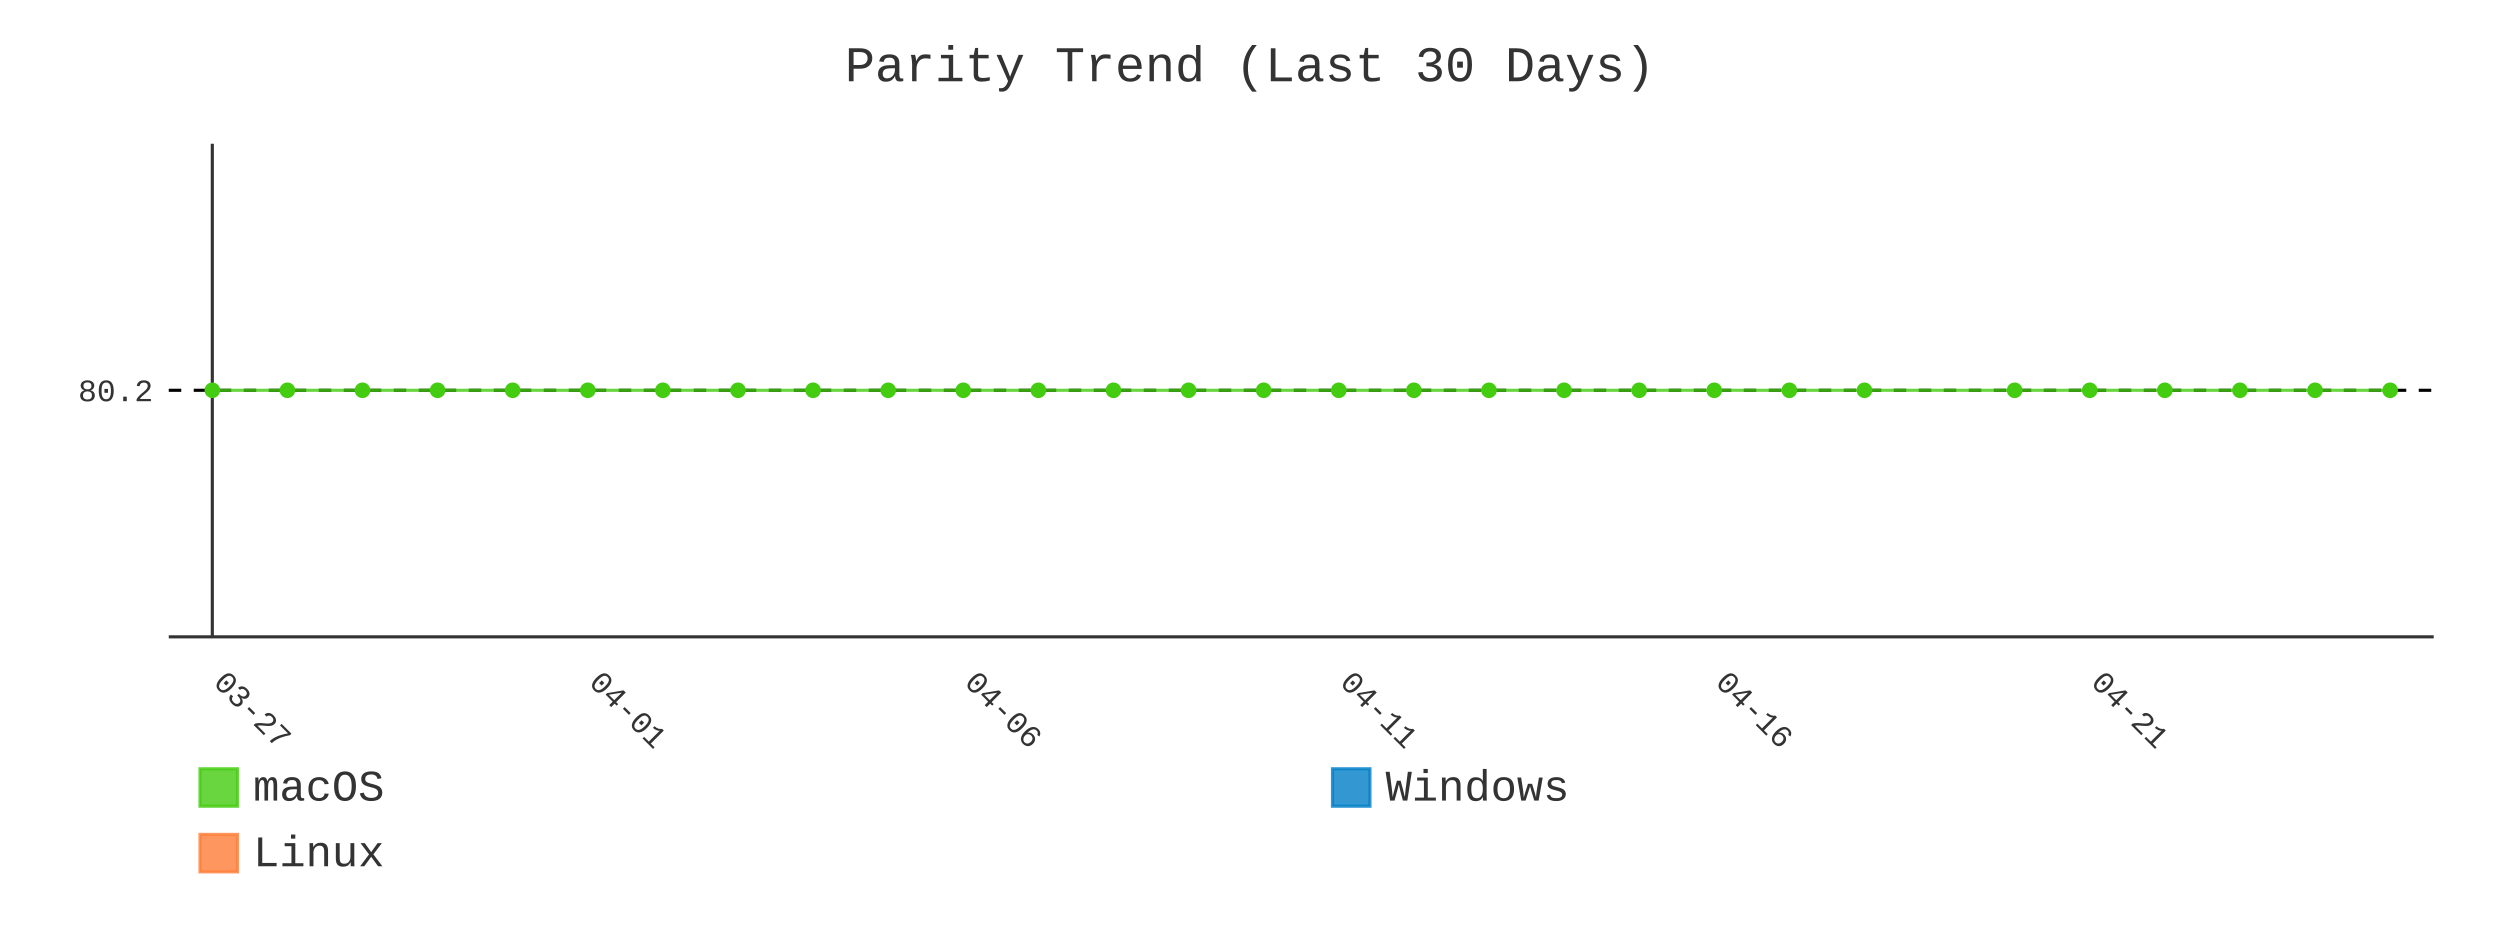
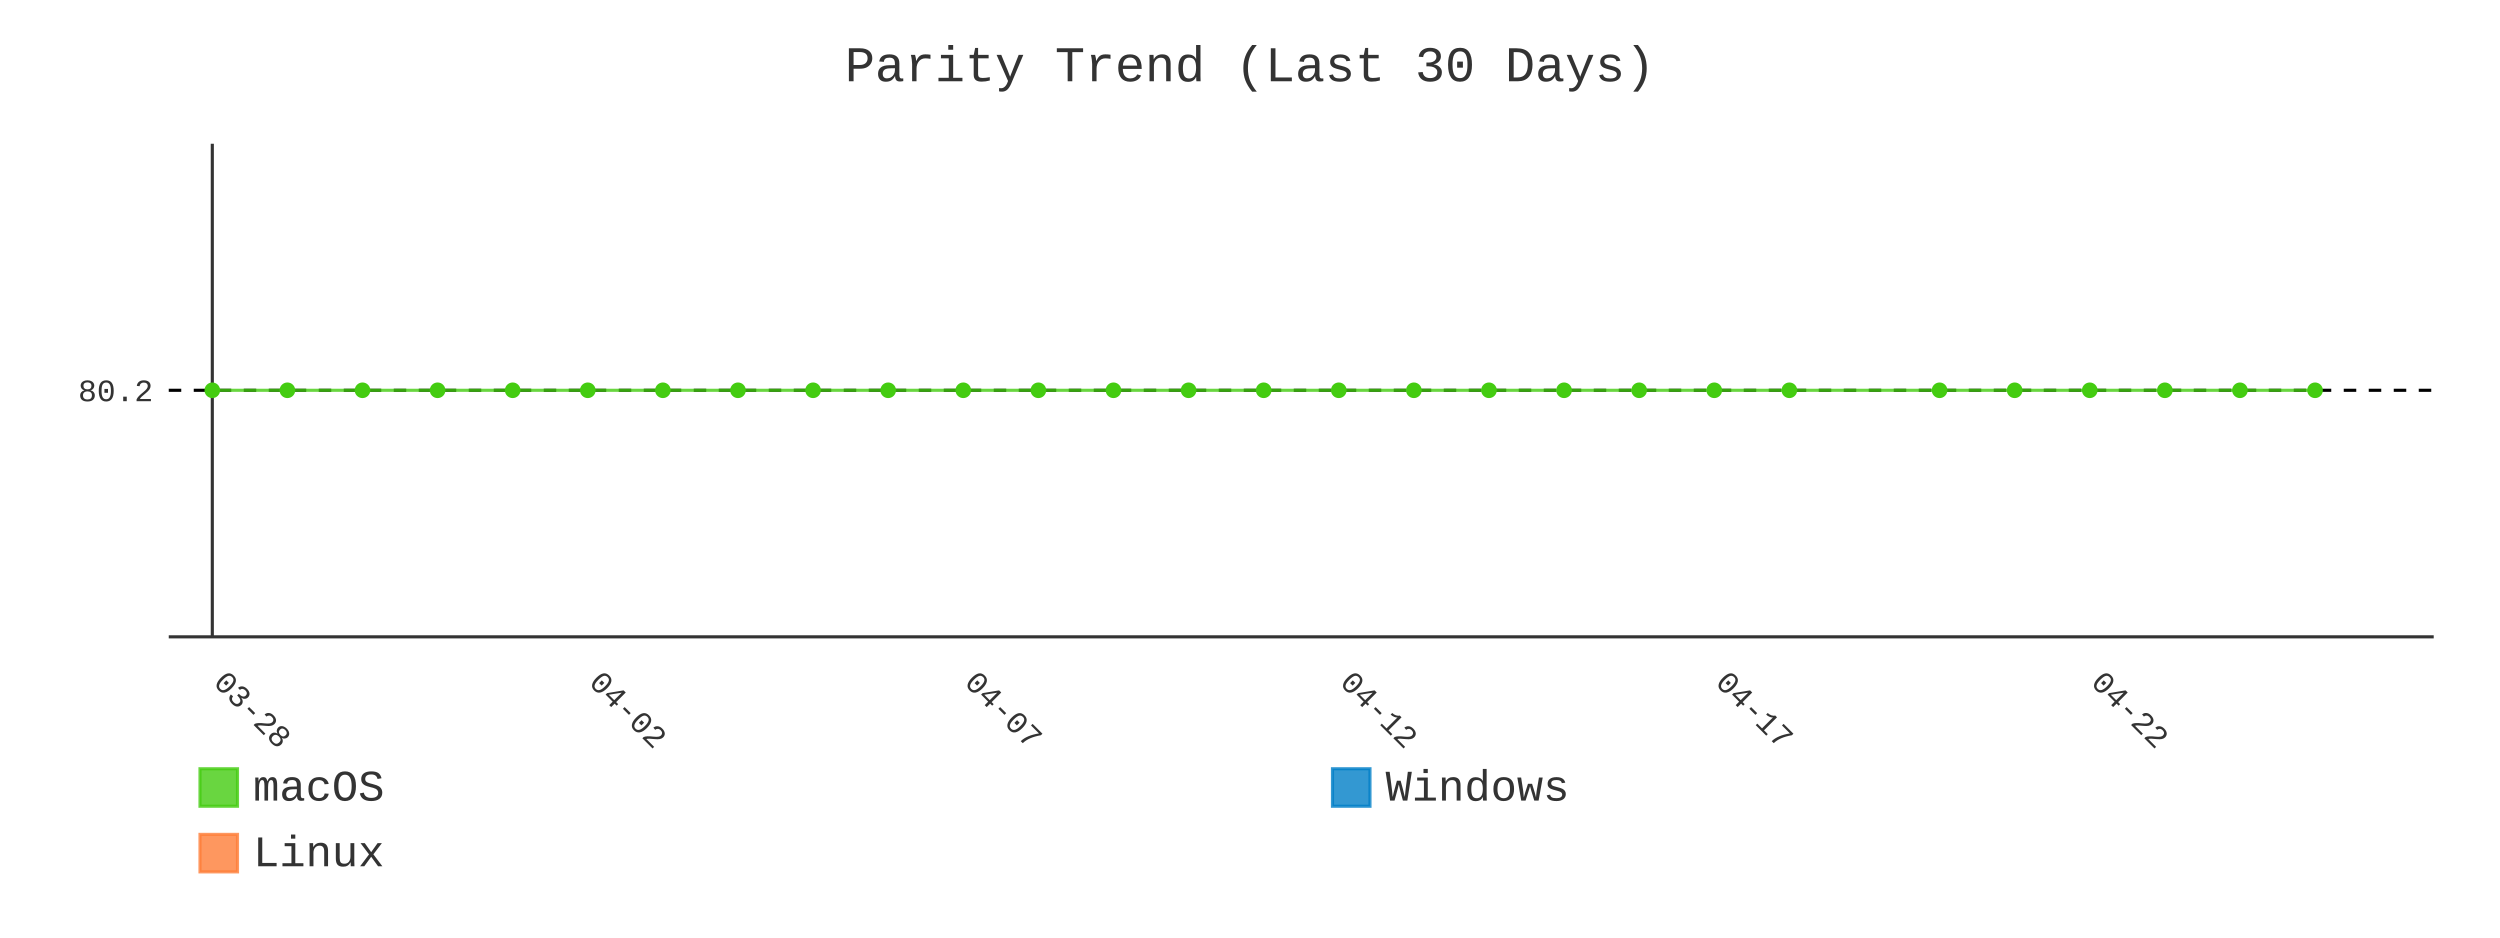
- <svg xmlns="http://www.w3.org/2000/svg" id="chart-26306920-133a-4802-888b-14984e21557d" class="pygal-chart" viewBox="0 0 800 300">
+ <svg xmlns="http://www.w3.org/2000/svg" id="chart-203a1970-6e0b-4841-afa6-ca4714b673e7" class="pygal-chart" viewBox="0 0 800 300">
  <defs>
-     <style type="text/css">#chart-26306920-133a-4802-888b-14984e21557d{-webkit-user-select:none;-webkit-font-smoothing:antialiased;font-family:Consolas,"Liberation Mono",Menlo,Courier,monospace}#chart-26306920-133a-4802-888b-14984e21557d .title{font-family:Consolas,"Liberation Mono",Menlo,Courier,monospace;font-size:16px}#chart-26306920-133a-4802-888b-14984e21557d .legends .legend text{font-family:Consolas,"Liberation Mono",Menlo,Courier,monospace;font-size:14px}#chart-26306920-133a-4802-888b-14984e21557d .axis text{font-family:Consolas,"Liberation Mono",Menlo,Courier,monospace;font-size:10px}#chart-26306920-133a-4802-888b-14984e21557d .axis text.major{font-family:Consolas,"Liberation Mono",Menlo,Courier,monospace;font-size:10px}#chart-26306920-133a-4802-888b-14984e21557d .text-overlay text.value{font-family:Consolas,"Liberation Mono",Menlo,Courier,monospace;font-size:16px}#chart-26306920-133a-4802-888b-14984e21557d .text-overlay text.label{font-family:Consolas,"Liberation Mono",Menlo,Courier,monospace;font-size:10px}#chart-26306920-133a-4802-888b-14984e21557d .tooltip{font-family:Consolas,"Liberation Mono",Menlo,Courier,monospace;font-size:14px}#chart-26306920-133a-4802-888b-14984e21557d text.no_data{font-family:Consolas,"Liberation Mono",Menlo,Courier,monospace;font-size:64px}
- #chart-26306920-133a-4802-888b-14984e21557d{background-color:transparent}#chart-26306920-133a-4802-888b-14984e21557d path,#chart-26306920-133a-4802-888b-14984e21557d line,#chart-26306920-133a-4802-888b-14984e21557d rect,#chart-26306920-133a-4802-888b-14984e21557d circle{-webkit-transition:400ms;-moz-transition:400ms;transition:400ms}#chart-26306920-133a-4802-888b-14984e21557d .graph &gt; .background{fill:transparent}#chart-26306920-133a-4802-888b-14984e21557d .plot &gt; .background{fill:transparent}#chart-26306920-133a-4802-888b-14984e21557d .graph{fill:#333}#chart-26306920-133a-4802-888b-14984e21557d text.no_data{fill:#333}#chart-26306920-133a-4802-888b-14984e21557d .title{fill:#333}#chart-26306920-133a-4802-888b-14984e21557d .legends .legend text{fill:#333}#chart-26306920-133a-4802-888b-14984e21557d .legends .legend:hover text{fill:#333}#chart-26306920-133a-4802-888b-14984e21557d .axis .line{stroke:#333}#chart-26306920-133a-4802-888b-14984e21557d .axis .guide.line{stroke:#666}#chart-26306920-133a-4802-888b-14984e21557d .axis .major.line{stroke:#333}#chart-26306920-133a-4802-888b-14984e21557d .axis text.major{fill:#333}#chart-26306920-133a-4802-888b-14984e21557d .axis.y .guides:hover .guide.line,#chart-26306920-133a-4802-888b-14984e21557d .line-graph .axis.x .guides:hover .guide.line,#chart-26306920-133a-4802-888b-14984e21557d .stackedline-graph .axis.x .guides:hover .guide.line,#chart-26306920-133a-4802-888b-14984e21557d .xy-graph .axis.x .guides:hover .guide.line{stroke:#333}#chart-26306920-133a-4802-888b-14984e21557d .axis .guides:hover text{fill:#333}#chart-26306920-133a-4802-888b-14984e21557d .reactive{fill-opacity:.8;stroke-opacity:.8;stroke-width:1}#chart-26306920-133a-4802-888b-14984e21557d .ci{stroke:#333}#chart-26306920-133a-4802-888b-14984e21557d .reactive.active,#chart-26306920-133a-4802-888b-14984e21557d .active .reactive{fill-opacity:.9;stroke-opacity:.9;stroke-width:4}#chart-26306920-133a-4802-888b-14984e21557d .ci .reactive.active{stroke-width:1.5}#chart-26306920-133a-4802-888b-14984e21557d .series text{fill:#333}#chart-26306920-133a-4802-888b-14984e21557d .tooltip rect{fill:transparent;stroke:#333;-webkit-transition:opacity 400ms;-moz-transition:opacity 400ms;transition:opacity 400ms}#chart-26306920-133a-4802-888b-14984e21557d .tooltip .label{fill:#333}#chart-26306920-133a-4802-888b-14984e21557d .tooltip .label{fill:#333}#chart-26306920-133a-4802-888b-14984e21557d .tooltip .legend{font-size:.8em;fill:#666}#chart-26306920-133a-4802-888b-14984e21557d .tooltip .x_label{font-size:.6em;fill:#333}#chart-26306920-133a-4802-888b-14984e21557d .tooltip .xlink{font-size:.5em;text-decoration:underline}#chart-26306920-133a-4802-888b-14984e21557d .tooltip .value{font-size:1.5em}#chart-26306920-133a-4802-888b-14984e21557d .bound{font-size:.5em}#chart-26306920-133a-4802-888b-14984e21557d .max-value{font-size:.75em;fill:#666}#chart-26306920-133a-4802-888b-14984e21557d .map-element{fill:transparent;stroke:#666 !important}#chart-26306920-133a-4802-888b-14984e21557d .map-element .reactive{fill-opacity:inherit;stroke-opacity:inherit}#chart-26306920-133a-4802-888b-14984e21557d .color-0,#chart-26306920-133a-4802-888b-14984e21557d .color-0 a:visited{stroke:#4c1;fill:#4c1}#chart-26306920-133a-4802-888b-14984e21557d .color-1,#chart-26306920-133a-4802-888b-14984e21557d .color-1 a:visited{stroke:#007ec6;fill:#007ec6}#chart-26306920-133a-4802-888b-14984e21557d .color-2,#chart-26306920-133a-4802-888b-14984e21557d .color-2 a:visited{stroke:#fe7d37;fill:#fe7d37}#chart-26306920-133a-4802-888b-14984e21557d .text-overlay .color-0 text{fill:black}#chart-26306920-133a-4802-888b-14984e21557d .text-overlay .color-1 text{fill:black}#chart-26306920-133a-4802-888b-14984e21557d .text-overlay .color-2 text{fill:black}#chart-26306920-133a-4802-888b-14984e21557d .series{stroke-width:2}#chart-26306920-133a-4802-888b-14984e21557d .series.serie-0{stroke-width:2}#chart-26306920-133a-4802-888b-14984e21557d .series.serie-1{stroke-width:2}#chart-26306920-133a-4802-888b-14984e21557d .series.serie-2{stroke-width:2}
- #chart-26306920-133a-4802-888b-14984e21557d text.no_data{text-anchor:middle}#chart-26306920-133a-4802-888b-14984e21557d .guide.line{fill:none}#chart-26306920-133a-4802-888b-14984e21557d .centered{text-anchor:middle}#chart-26306920-133a-4802-888b-14984e21557d .title{text-anchor:middle}#chart-26306920-133a-4802-888b-14984e21557d .legends .legend text{fill-opacity:1}#chart-26306920-133a-4802-888b-14984e21557d .axis.x text{text-anchor:middle}#chart-26306920-133a-4802-888b-14984e21557d .axis.x:not(.web) text[transform]{text-anchor:start}#chart-26306920-133a-4802-888b-14984e21557d .axis.x:not(.web) text[transform].backwards{text-anchor:end}#chart-26306920-133a-4802-888b-14984e21557d .axis.y text{text-anchor:end}#chart-26306920-133a-4802-888b-14984e21557d .axis.y text[transform].backwards{text-anchor:start}#chart-26306920-133a-4802-888b-14984e21557d .axis.y2 text{text-anchor:start}#chart-26306920-133a-4802-888b-14984e21557d .axis.y2 text[transform].backwards{text-anchor:end}#chart-26306920-133a-4802-888b-14984e21557d .axis .guide.line{stroke-dasharray:4,4;stroke:black}#chart-26306920-133a-4802-888b-14984e21557d .axis .major.guide.line{stroke-dasharray:6,6;stroke:black}#chart-26306920-133a-4802-888b-14984e21557d .horizontal .axis.y .guide.line,#chart-26306920-133a-4802-888b-14984e21557d .horizontal .axis.y2 .guide.line,#chart-26306920-133a-4802-888b-14984e21557d .vertical .axis.x .guide.line{opacity:0}#chart-26306920-133a-4802-888b-14984e21557d .horizontal .axis.always_show .guide.line,#chart-26306920-133a-4802-888b-14984e21557d .vertical .axis.always_show .guide.line{opacity:1 !important}#chart-26306920-133a-4802-888b-14984e21557d .axis.y .guides:hover .guide.line,#chart-26306920-133a-4802-888b-14984e21557d .axis.y2 .guides:hover .guide.line,#chart-26306920-133a-4802-888b-14984e21557d .axis.x .guides:hover .guide.line{opacity:1}#chart-26306920-133a-4802-888b-14984e21557d .axis .guides:hover text{opacity:1}#chart-26306920-133a-4802-888b-14984e21557d .nofill{fill:none}#chart-26306920-133a-4802-888b-14984e21557d .subtle-fill{fill-opacity:.2}#chart-26306920-133a-4802-888b-14984e21557d .dot{stroke-width:1px;fill-opacity:1;stroke-opacity:1}#chart-26306920-133a-4802-888b-14984e21557d .dot.active{stroke-width:5px}#chart-26306920-133a-4802-888b-14984e21557d .dot.negative{fill:transparent}#chart-26306920-133a-4802-888b-14984e21557d text,#chart-26306920-133a-4802-888b-14984e21557d tspan{stroke:none !important}#chart-26306920-133a-4802-888b-14984e21557d .series text.active{opacity:1}#chart-26306920-133a-4802-888b-14984e21557d .tooltip rect{fill-opacity:.95;stroke-width:.5}#chart-26306920-133a-4802-888b-14984e21557d .tooltip text{fill-opacity:1}#chart-26306920-133a-4802-888b-14984e21557d .showable{visibility:hidden}#chart-26306920-133a-4802-888b-14984e21557d .showable.shown{visibility:visible}#chart-26306920-133a-4802-888b-14984e21557d .gauge-background{fill:rgba(229,229,229,1);stroke:none}#chart-26306920-133a-4802-888b-14984e21557d .bg-lines{stroke:transparent;stroke-width:2px}</style>
+     <style type="text/css">#chart-203a1970-6e0b-4841-afa6-ca4714b673e7{-webkit-user-select:none;-webkit-font-smoothing:antialiased;font-family:Consolas,"Liberation Mono",Menlo,Courier,monospace}#chart-203a1970-6e0b-4841-afa6-ca4714b673e7 .title{font-family:Consolas,"Liberation Mono",Menlo,Courier,monospace;font-size:16px}#chart-203a1970-6e0b-4841-afa6-ca4714b673e7 .legends .legend text{font-family:Consolas,"Liberation Mono",Menlo,Courier,monospace;font-size:14px}#chart-203a1970-6e0b-4841-afa6-ca4714b673e7 .axis text{font-family:Consolas,"Liberation Mono",Menlo,Courier,monospace;font-size:10px}#chart-203a1970-6e0b-4841-afa6-ca4714b673e7 .axis text.major{font-family:Consolas,"Liberation Mono",Menlo,Courier,monospace;font-size:10px}#chart-203a1970-6e0b-4841-afa6-ca4714b673e7 .text-overlay text.value{font-family:Consolas,"Liberation Mono",Menlo,Courier,monospace;font-size:16px}#chart-203a1970-6e0b-4841-afa6-ca4714b673e7 .text-overlay text.label{font-family:Consolas,"Liberation Mono",Menlo,Courier,monospace;font-size:10px}#chart-203a1970-6e0b-4841-afa6-ca4714b673e7 .tooltip{font-family:Consolas,"Liberation Mono",Menlo,Courier,monospace;font-size:14px}#chart-203a1970-6e0b-4841-afa6-ca4714b673e7 text.no_data{font-family:Consolas,"Liberation Mono",Menlo,Courier,monospace;font-size:64px}
+ #chart-203a1970-6e0b-4841-afa6-ca4714b673e7{background-color:transparent}#chart-203a1970-6e0b-4841-afa6-ca4714b673e7 path,#chart-203a1970-6e0b-4841-afa6-ca4714b673e7 line,#chart-203a1970-6e0b-4841-afa6-ca4714b673e7 rect,#chart-203a1970-6e0b-4841-afa6-ca4714b673e7 circle{-webkit-transition:400ms;-moz-transition:400ms;transition:400ms}#chart-203a1970-6e0b-4841-afa6-ca4714b673e7 .graph &gt; .background{fill:transparent}#chart-203a1970-6e0b-4841-afa6-ca4714b673e7 .plot &gt; .background{fill:transparent}#chart-203a1970-6e0b-4841-afa6-ca4714b673e7 .graph{fill:#333}#chart-203a1970-6e0b-4841-afa6-ca4714b673e7 text.no_data{fill:#333}#chart-203a1970-6e0b-4841-afa6-ca4714b673e7 .title{fill:#333}#chart-203a1970-6e0b-4841-afa6-ca4714b673e7 .legends .legend text{fill:#333}#chart-203a1970-6e0b-4841-afa6-ca4714b673e7 .legends .legend:hover text{fill:#333}#chart-203a1970-6e0b-4841-afa6-ca4714b673e7 .axis .line{stroke:#333}#chart-203a1970-6e0b-4841-afa6-ca4714b673e7 .axis .guide.line{stroke:#666}#chart-203a1970-6e0b-4841-afa6-ca4714b673e7 .axis .major.line{stroke:#333}#chart-203a1970-6e0b-4841-afa6-ca4714b673e7 .axis text.major{fill:#333}#chart-203a1970-6e0b-4841-afa6-ca4714b673e7 .axis.y .guides:hover .guide.line,#chart-203a1970-6e0b-4841-afa6-ca4714b673e7 .line-graph .axis.x .guides:hover .guide.line,#chart-203a1970-6e0b-4841-afa6-ca4714b673e7 .stackedline-graph .axis.x .guides:hover .guide.line,#chart-203a1970-6e0b-4841-afa6-ca4714b673e7 .xy-graph .axis.x .guides:hover .guide.line{stroke:#333}#chart-203a1970-6e0b-4841-afa6-ca4714b673e7 .axis .guides:hover text{fill:#333}#chart-203a1970-6e0b-4841-afa6-ca4714b673e7 .reactive{fill-opacity:.8;stroke-opacity:.8;stroke-width:1}#chart-203a1970-6e0b-4841-afa6-ca4714b673e7 .ci{stroke:#333}#chart-203a1970-6e0b-4841-afa6-ca4714b673e7 .reactive.active,#chart-203a1970-6e0b-4841-afa6-ca4714b673e7 .active .reactive{fill-opacity:.9;stroke-opacity:.9;stroke-width:4}#chart-203a1970-6e0b-4841-afa6-ca4714b673e7 .ci .reactive.active{stroke-width:1.5}#chart-203a1970-6e0b-4841-afa6-ca4714b673e7 .series text{fill:#333}#chart-203a1970-6e0b-4841-afa6-ca4714b673e7 .tooltip rect{fill:transparent;stroke:#333;-webkit-transition:opacity 400ms;-moz-transition:opacity 400ms;transition:opacity 400ms}#chart-203a1970-6e0b-4841-afa6-ca4714b673e7 .tooltip .label{fill:#333}#chart-203a1970-6e0b-4841-afa6-ca4714b673e7 .tooltip .label{fill:#333}#chart-203a1970-6e0b-4841-afa6-ca4714b673e7 .tooltip .legend{font-size:.8em;fill:#666}#chart-203a1970-6e0b-4841-afa6-ca4714b673e7 .tooltip .x_label{font-size:.6em;fill:#333}#chart-203a1970-6e0b-4841-afa6-ca4714b673e7 .tooltip .xlink{font-size:.5em;text-decoration:underline}#chart-203a1970-6e0b-4841-afa6-ca4714b673e7 .tooltip .value{font-size:1.5em}#chart-203a1970-6e0b-4841-afa6-ca4714b673e7 .bound{font-size:.5em}#chart-203a1970-6e0b-4841-afa6-ca4714b673e7 .max-value{font-size:.75em;fill:#666}#chart-203a1970-6e0b-4841-afa6-ca4714b673e7 .map-element{fill:transparent;stroke:#666 !important}#chart-203a1970-6e0b-4841-afa6-ca4714b673e7 .map-element .reactive{fill-opacity:inherit;stroke-opacity:inherit}#chart-203a1970-6e0b-4841-afa6-ca4714b673e7 .color-0,#chart-203a1970-6e0b-4841-afa6-ca4714b673e7 .color-0 a:visited{stroke:#4c1;fill:#4c1}#chart-203a1970-6e0b-4841-afa6-ca4714b673e7 .color-1,#chart-203a1970-6e0b-4841-afa6-ca4714b673e7 .color-1 a:visited{stroke:#007ec6;fill:#007ec6}#chart-203a1970-6e0b-4841-afa6-ca4714b673e7 .color-2,#chart-203a1970-6e0b-4841-afa6-ca4714b673e7 .color-2 a:visited{stroke:#fe7d37;fill:#fe7d37}#chart-203a1970-6e0b-4841-afa6-ca4714b673e7 .text-overlay .color-0 text{fill:black}#chart-203a1970-6e0b-4841-afa6-ca4714b673e7 .text-overlay .color-1 text{fill:black}#chart-203a1970-6e0b-4841-afa6-ca4714b673e7 .text-overlay .color-2 text{fill:black}#chart-203a1970-6e0b-4841-afa6-ca4714b673e7 .series{stroke-width:2}#chart-203a1970-6e0b-4841-afa6-ca4714b673e7 .series.serie-0{stroke-width:2}#chart-203a1970-6e0b-4841-afa6-ca4714b673e7 .series.serie-1{stroke-width:2}#chart-203a1970-6e0b-4841-afa6-ca4714b673e7 .series.serie-2{stroke-width:2}
+ #chart-203a1970-6e0b-4841-afa6-ca4714b673e7 text.no_data{text-anchor:middle}#chart-203a1970-6e0b-4841-afa6-ca4714b673e7 .guide.line{fill:none}#chart-203a1970-6e0b-4841-afa6-ca4714b673e7 .centered{text-anchor:middle}#chart-203a1970-6e0b-4841-afa6-ca4714b673e7 .title{text-anchor:middle}#chart-203a1970-6e0b-4841-afa6-ca4714b673e7 .legends .legend text{fill-opacity:1}#chart-203a1970-6e0b-4841-afa6-ca4714b673e7 .axis.x text{text-anchor:middle}#chart-203a1970-6e0b-4841-afa6-ca4714b673e7 .axis.x:not(.web) text[transform]{text-anchor:start}#chart-203a1970-6e0b-4841-afa6-ca4714b673e7 .axis.x:not(.web) text[transform].backwards{text-anchor:end}#chart-203a1970-6e0b-4841-afa6-ca4714b673e7 .axis.y text{text-anchor:end}#chart-203a1970-6e0b-4841-afa6-ca4714b673e7 .axis.y text[transform].backwards{text-anchor:start}#chart-203a1970-6e0b-4841-afa6-ca4714b673e7 .axis.y2 text{text-anchor:start}#chart-203a1970-6e0b-4841-afa6-ca4714b673e7 .axis.y2 text[transform].backwards{text-anchor:end}#chart-203a1970-6e0b-4841-afa6-ca4714b673e7 .axis .guide.line{stroke-dasharray:4,4;stroke:black}#chart-203a1970-6e0b-4841-afa6-ca4714b673e7 .axis .major.guide.line{stroke-dasharray:6,6;stroke:black}#chart-203a1970-6e0b-4841-afa6-ca4714b673e7 .horizontal .axis.y .guide.line,#chart-203a1970-6e0b-4841-afa6-ca4714b673e7 .horizontal .axis.y2 .guide.line,#chart-203a1970-6e0b-4841-afa6-ca4714b673e7 .vertical .axis.x .guide.line{opacity:0}#chart-203a1970-6e0b-4841-afa6-ca4714b673e7 .horizontal .axis.always_show .guide.line,#chart-203a1970-6e0b-4841-afa6-ca4714b673e7 .vertical .axis.always_show .guide.line{opacity:1 !important}#chart-203a1970-6e0b-4841-afa6-ca4714b673e7 .axis.y .guides:hover .guide.line,#chart-203a1970-6e0b-4841-afa6-ca4714b673e7 .axis.y2 .guides:hover .guide.line,#chart-203a1970-6e0b-4841-afa6-ca4714b673e7 .axis.x .guides:hover .guide.line{opacity:1}#chart-203a1970-6e0b-4841-afa6-ca4714b673e7 .axis .guides:hover text{opacity:1}#chart-203a1970-6e0b-4841-afa6-ca4714b673e7 .nofill{fill:none}#chart-203a1970-6e0b-4841-afa6-ca4714b673e7 .subtle-fill{fill-opacity:.2}#chart-203a1970-6e0b-4841-afa6-ca4714b673e7 .dot{stroke-width:1px;fill-opacity:1;stroke-opacity:1}#chart-203a1970-6e0b-4841-afa6-ca4714b673e7 .dot.active{stroke-width:5px}#chart-203a1970-6e0b-4841-afa6-ca4714b673e7 .dot.negative{fill:transparent}#chart-203a1970-6e0b-4841-afa6-ca4714b673e7 text,#chart-203a1970-6e0b-4841-afa6-ca4714b673e7 tspan{stroke:none !important}#chart-203a1970-6e0b-4841-afa6-ca4714b673e7 .series text.active{opacity:1}#chart-203a1970-6e0b-4841-afa6-ca4714b673e7 .tooltip rect{fill-opacity:.95;stroke-width:.5}#chart-203a1970-6e0b-4841-afa6-ca4714b673e7 .tooltip text{fill-opacity:1}#chart-203a1970-6e0b-4841-afa6-ca4714b673e7 .showable{visibility:hidden}#chart-203a1970-6e0b-4841-afa6-ca4714b673e7 .showable.shown{visibility:visible}#chart-203a1970-6e0b-4841-afa6-ca4714b673e7 .gauge-background{fill:rgba(229,229,229,1);stroke:none}#chart-203a1970-6e0b-4841-afa6-ca4714b673e7 .bg-lines{stroke:transparent;stroke-width:2px}</style>
  </defs>
  <g class="graph line-graph vertical">
    <rect x="0" y="0" width="800" height="300" class="background" />
    <g transform="translate(54, 46)" class="plot">
      <rect x="0" y="0" width="724.787" height="157.787" class="background" />
      <g class="axis y always_show">
        <path d="M0 157.787 h724.787" class="line" />
        <g class="guides">
          <path d="M0 78.893 h724.787" class="guide line" />
          <text x="-5" y="82.393" class="">80.2</text>
        </g>
      </g>
      <g class="axis x">
        <g class="guides">
          <path d="M13.938 0 v157.787" class="major line" />
-           <text x="13.938" y="172.787" class="major" transform="rotate(45 13.93821 172.7868)">03-27</text>
+           <text x="13.938" y="172.787" class="major" transform="rotate(45 13.93821 172.7868)">03-28</text>
        </g>
        <g class="guides">
          <path d="M134.095 0 v157.787" class="major guide line" />
-           <text x="134.095" y="172.787" class="major" transform="rotate(45 134.0952 172.7868)">04-01</text>
+           <text x="134.095" y="172.787" class="major" transform="rotate(45 134.0952 172.7868)">04-02</text>
        </g>
        <g class="guides">
          <path d="M254.252 0 v157.787" class="major guide line" />
-           <text x="254.252" y="172.787" class="major" transform="rotate(45 254.2521 172.7868)">04-06</text>
+           <text x="254.252" y="172.787" class="major" transform="rotate(45 254.2521 172.7868)">04-07</text>
        </g>
        <g class="guides">
          <path d="M374.409 0 v157.787" class="major guide line" />
-           <text x="374.409" y="172.787" class="major" transform="rotate(45 374.4091 172.7868)">04-11</text>
+           <text x="374.409" y="172.787" class="major" transform="rotate(45 374.4091 172.7868)">04-12</text>
        </g>
        <g class="guides">
          <path d="M494.566 0 v157.787" class="major guide line" />
-           <text x="494.566" y="172.787" class="major" transform="rotate(45 494.5661 172.7868)">04-16</text>
+           <text x="494.566" y="172.787" class="major" transform="rotate(45 494.5661 172.7868)">04-17</text>
        </g>
        <g class="guides">
          <path d="M614.723 0 v157.787" class="major guide line" />
-           <text x="614.723" y="172.787" class="major" transform="rotate(45 614.723 172.7868)">04-21</text>
+           <text x="614.723" y="172.787" class="major" transform="rotate(45 614.723 172.7868)">04-22</text>
        </g>
      </g>
      <g class="series serie-0 color-0">
-         <path d="M13.938 78.893 L37.97 78.893 62.001 78.893 86.032 78.893 110.064 78.893 134.095 78.893 158.127 78.893 182.158 78.893 206.189 78.893 230.221 78.893 254.252 78.893 278.284 78.893 302.315 78.893 326.346 78.893 350.378 78.893 374.409 78.893 398.44 78.893 422.472 78.893 446.503 78.893 470.535 78.893 494.566 78.893 518.597 78.893 542.629 78.893 590.692 78.893 614.723 78.893 638.754 78.893 662.786 78.893 686.817 78.893 710.849 78.893" class="line reactive nofill" />
+         <path d="M13.938 78.893 L37.97 78.893 62.001 78.893 86.032 78.893 110.064 78.893 134.095 78.893 158.127 78.893 182.158 78.893 206.189 78.893 230.221 78.893 254.252 78.893 278.284 78.893 302.315 78.893 326.346 78.893 350.378 78.893 374.409 78.893 398.44 78.893 422.472 78.893 446.503 78.893 470.535 78.893 494.566 78.893 518.597 78.893 566.66 78.893 590.692 78.893 614.723 78.893 638.754 78.893 662.786 78.893 686.817 78.893" class="line reactive nofill" />
      </g>
      <g class="series serie-1 color-1" />
      <g class="series serie-2 color-2" />
    </g>
    <g class="titles">
      <text x="400.0" y="26" class="title plot_title">Parity Trend (Last 30 Days)</text>
    </g>
    <g transform="translate(54, 46)" class="plot overlay">
      <g class="series serie-0 color-0">
        <g class="dots">
          <circle cx="13.938" cy="78.893" r="2" class="dot reactive tooltip-trigger" />
        </g>
        <g class="dots">
          <circle cx="37.97" cy="78.893" r="2" class="dot reactive tooltip-trigger" />
        </g>
        <g class="dots">
          <circle cx="62.001" cy="78.893" r="2" class="dot reactive tooltip-trigger" />
        </g>
        <g class="dots">
          <circle cx="86.032" cy="78.893" r="2" class="dot reactive tooltip-trigger" />
        </g>
        <g class="dots">
          <circle cx="110.064" cy="78.893" r="2" class="dot reactive tooltip-trigger" />
        </g>
        <g class="dots">
          <circle cx="134.095" cy="78.893" r="2" class="dot reactive tooltip-trigger" />
        </g>
        <g class="dots">
          <circle cx="158.127" cy="78.893" r="2" class="dot reactive tooltip-trigger" />
        </g>
        <g class="dots">
          <circle cx="182.158" cy="78.893" r="2" class="dot reactive tooltip-trigger" />
        </g>
        <g class="dots">
          <circle cx="206.189" cy="78.893" r="2" class="dot reactive tooltip-trigger" />
        </g>
        <g class="dots">
          <circle cx="230.221" cy="78.893" r="2" class="dot reactive tooltip-trigger" />
        </g>
        <g class="dots">
          <circle cx="254.252" cy="78.893" r="2" class="dot reactive tooltip-trigger" />
        </g>
        <g class="dots">
          <circle cx="278.284" cy="78.893" r="2" class="dot reactive tooltip-trigger" />
        </g>
        <g class="dots">
          <circle cx="302.315" cy="78.893" r="2" class="dot reactive tooltip-trigger" />
        </g>
        <g class="dots">
          <circle cx="326.346" cy="78.893" r="2" class="dot reactive tooltip-trigger" />
        </g>
        <g class="dots">
          <circle cx="350.378" cy="78.893" r="2" class="dot reactive tooltip-trigger" />
        </g>
        <g class="dots">
          <circle cx="374.409" cy="78.893" r="2" class="dot reactive tooltip-trigger" />
        </g>
        <g class="dots">
          <circle cx="398.44" cy="78.893" r="2" class="dot reactive tooltip-trigger" />
        </g>
        <g class="dots">
          <circle cx="422.472" cy="78.893" r="2" class="dot reactive tooltip-trigger" />
        </g>
        <g class="dots">
          <circle cx="446.503" cy="78.893" r="2" class="dot reactive tooltip-trigger" />
        </g>
        <g class="dots">
          <circle cx="470.535" cy="78.893" r="2" class="dot reactive tooltip-trigger" />
        </g>
        <g class="dots">
          <circle cx="494.566" cy="78.893" r="2" class="dot reactive tooltip-trigger" />
        </g>
        <g class="dots">
          <circle cx="518.597" cy="78.893" r="2" class="dot reactive tooltip-trigger" />
        </g>
        <g class="dots">
-           <circle cx="542.629" cy="78.893" r="2" class="dot reactive tooltip-trigger" />
+           <circle cx="566.66" cy="78.893" r="2" class="dot reactive tooltip-trigger" />
        </g>
        <g class="dots">
          <circle cx="590.692" cy="78.893" r="2" class="dot reactive tooltip-trigger" />
        </g>
        <g class="dots">
          <circle cx="614.723" cy="78.893" r="2" class="dot reactive tooltip-trigger" />
        </g>
        <g class="dots">
          <circle cx="638.754" cy="78.893" r="2" class="dot reactive tooltip-trigger" />
        </g>
        <g class="dots">
          <circle cx="662.786" cy="78.893" r="2" class="dot reactive tooltip-trigger" />
        </g>
        <g class="dots">
          <circle cx="686.817" cy="78.893" r="2" class="dot reactive tooltip-trigger" />
-         </g>
-         <g class="dots">
-           <circle cx="710.849" cy="78.893" r="2" class="dot reactive tooltip-trigger" />
        </g>
      </g>
      <g class="series serie-1 color-1" />
      <g class="series serie-2 color-2" />
    </g>
    <g transform="translate(54, 46)" class="plot text-overlay">
      <g class="series serie-0 color-0" />
      <g class="series serie-1 color-1" />
      <g class="series serie-2 color-2" />
    </g>
    <g transform="translate(54, 46)" class="plot tooltip-overlay">
      <g transform="translate(0 0)" style="opacity: 0" class="tooltip">
        <rect rx="0" ry="0" width="0" height="0" class="tooltip-box" />
        <g class="text" />
      </g>
    </g>
    <g transform="translate(64, 245)" class="legends">
      <g id="activate-serie-0" class="legend reactive activate-serie">
        <rect x="0.0" y="1.0" width="12" height="12" class="color-0 reactive" />
        <text x="17.0" y="11.2">macOS</text>
      </g>
      <g id="activate-serie-1" class="legend reactive activate-serie">
        <rect x="362.393" y="1.0" width="12" height="12" class="color-1 reactive" />
        <text x="379.393" y="11.2">Windows</text>
      </g>
      <g id="activate-serie-2" class="legend reactive activate-serie">
        <rect x="0.0" y="22.0" width="12" height="12" class="color-2 reactive" />
        <text x="17.0" y="32.2">Linux</text>
      </g>
    </g>
  </g>
</svg>
